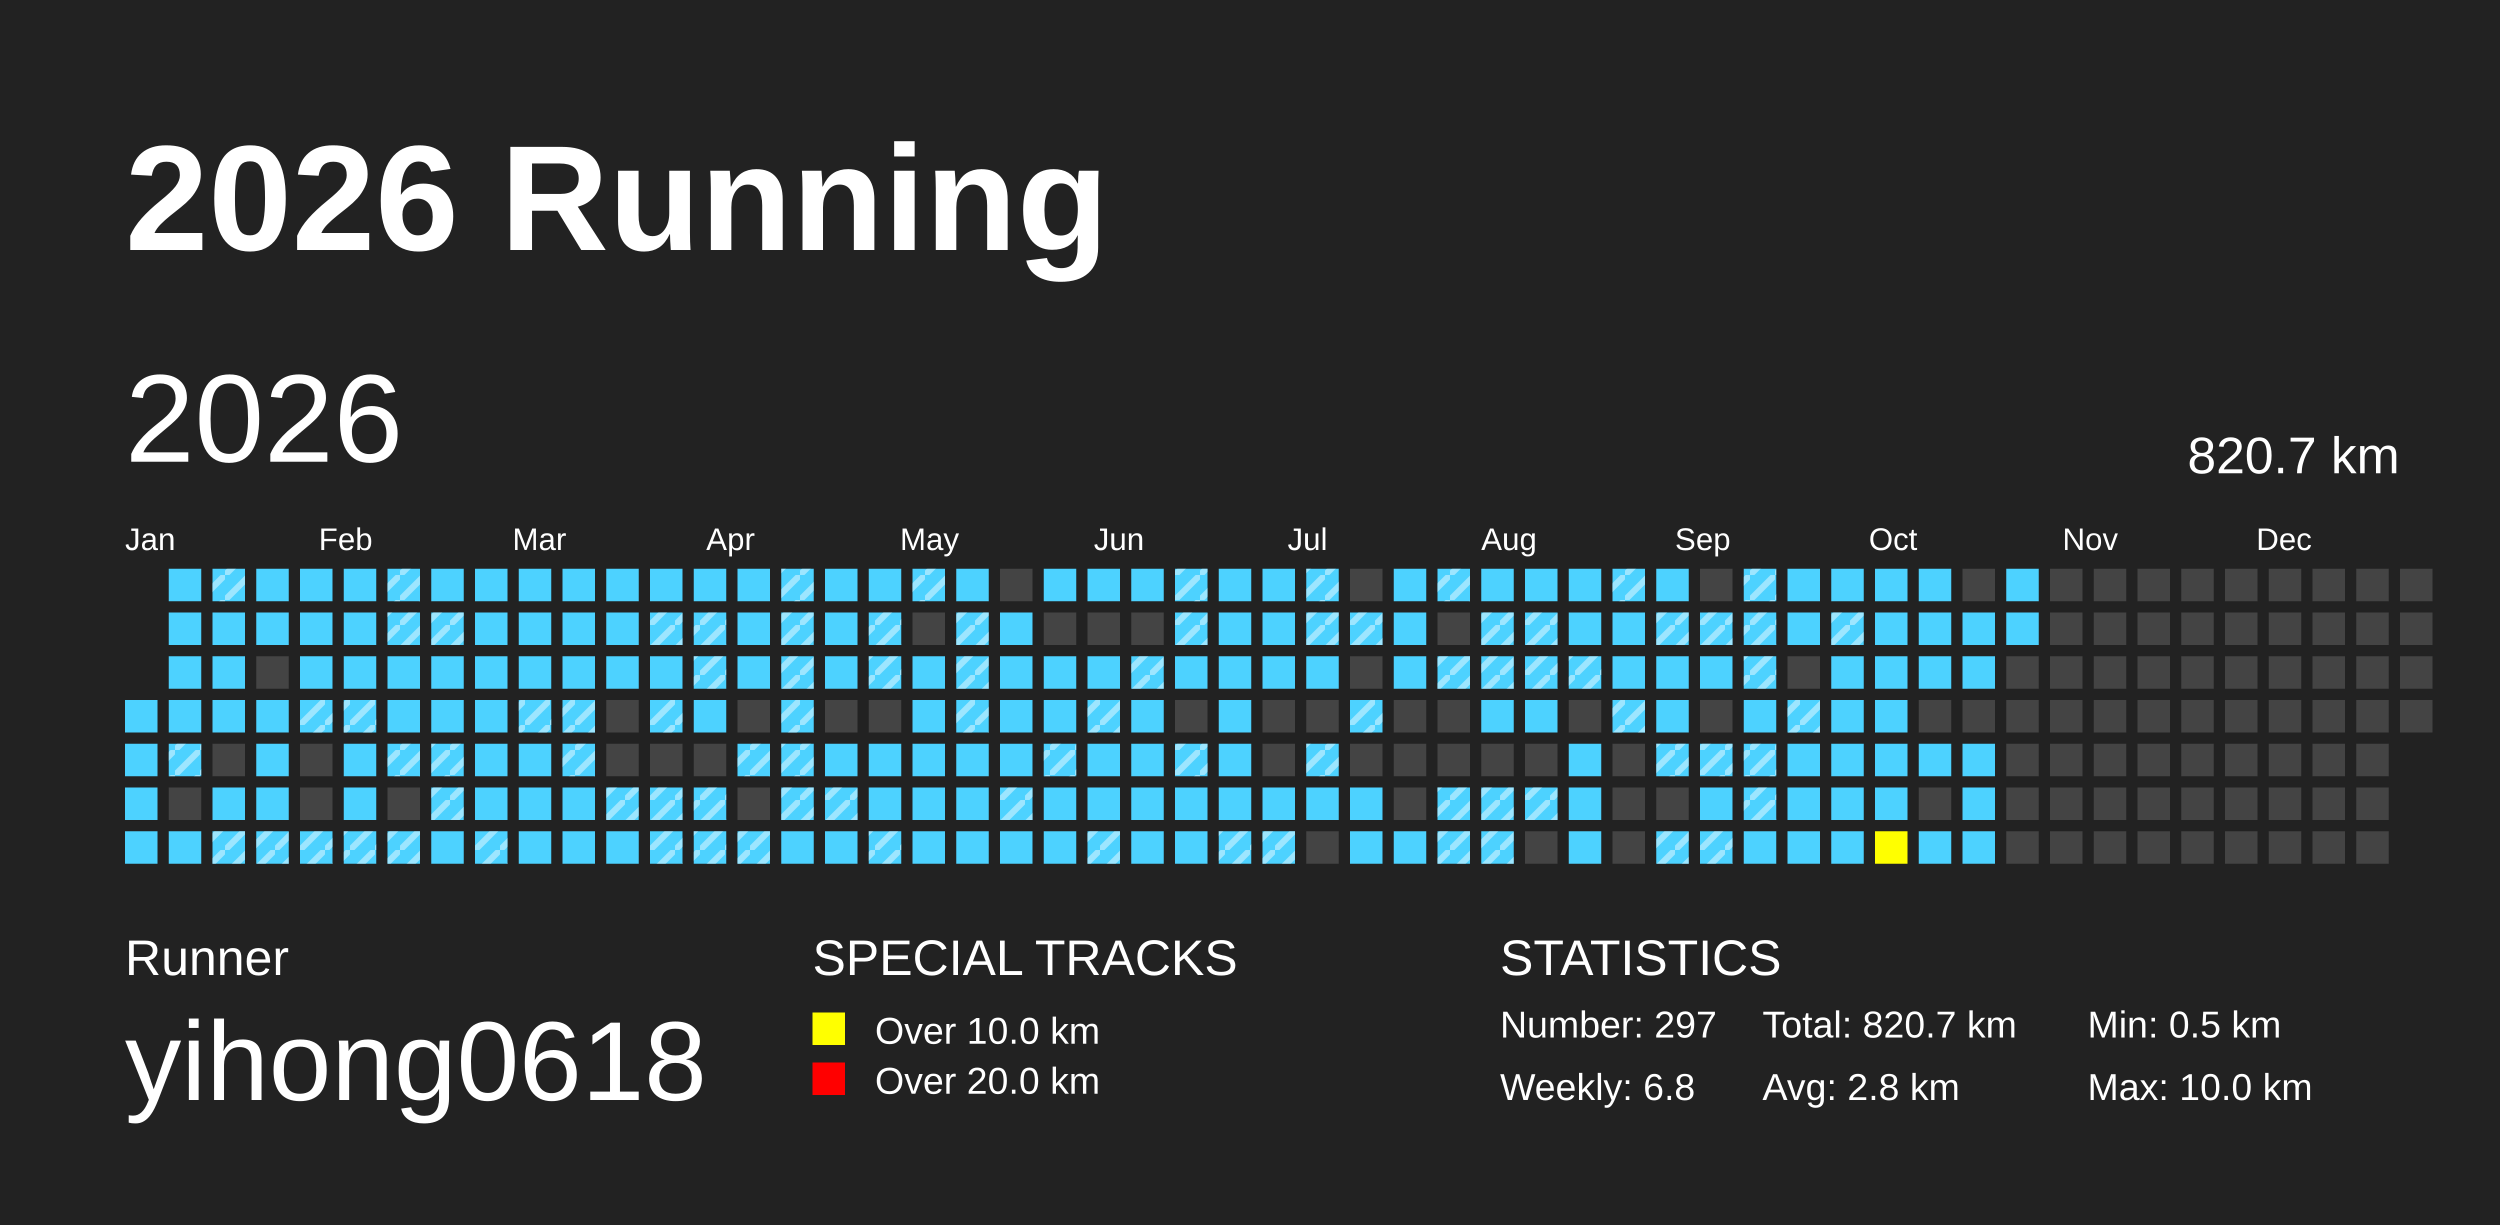
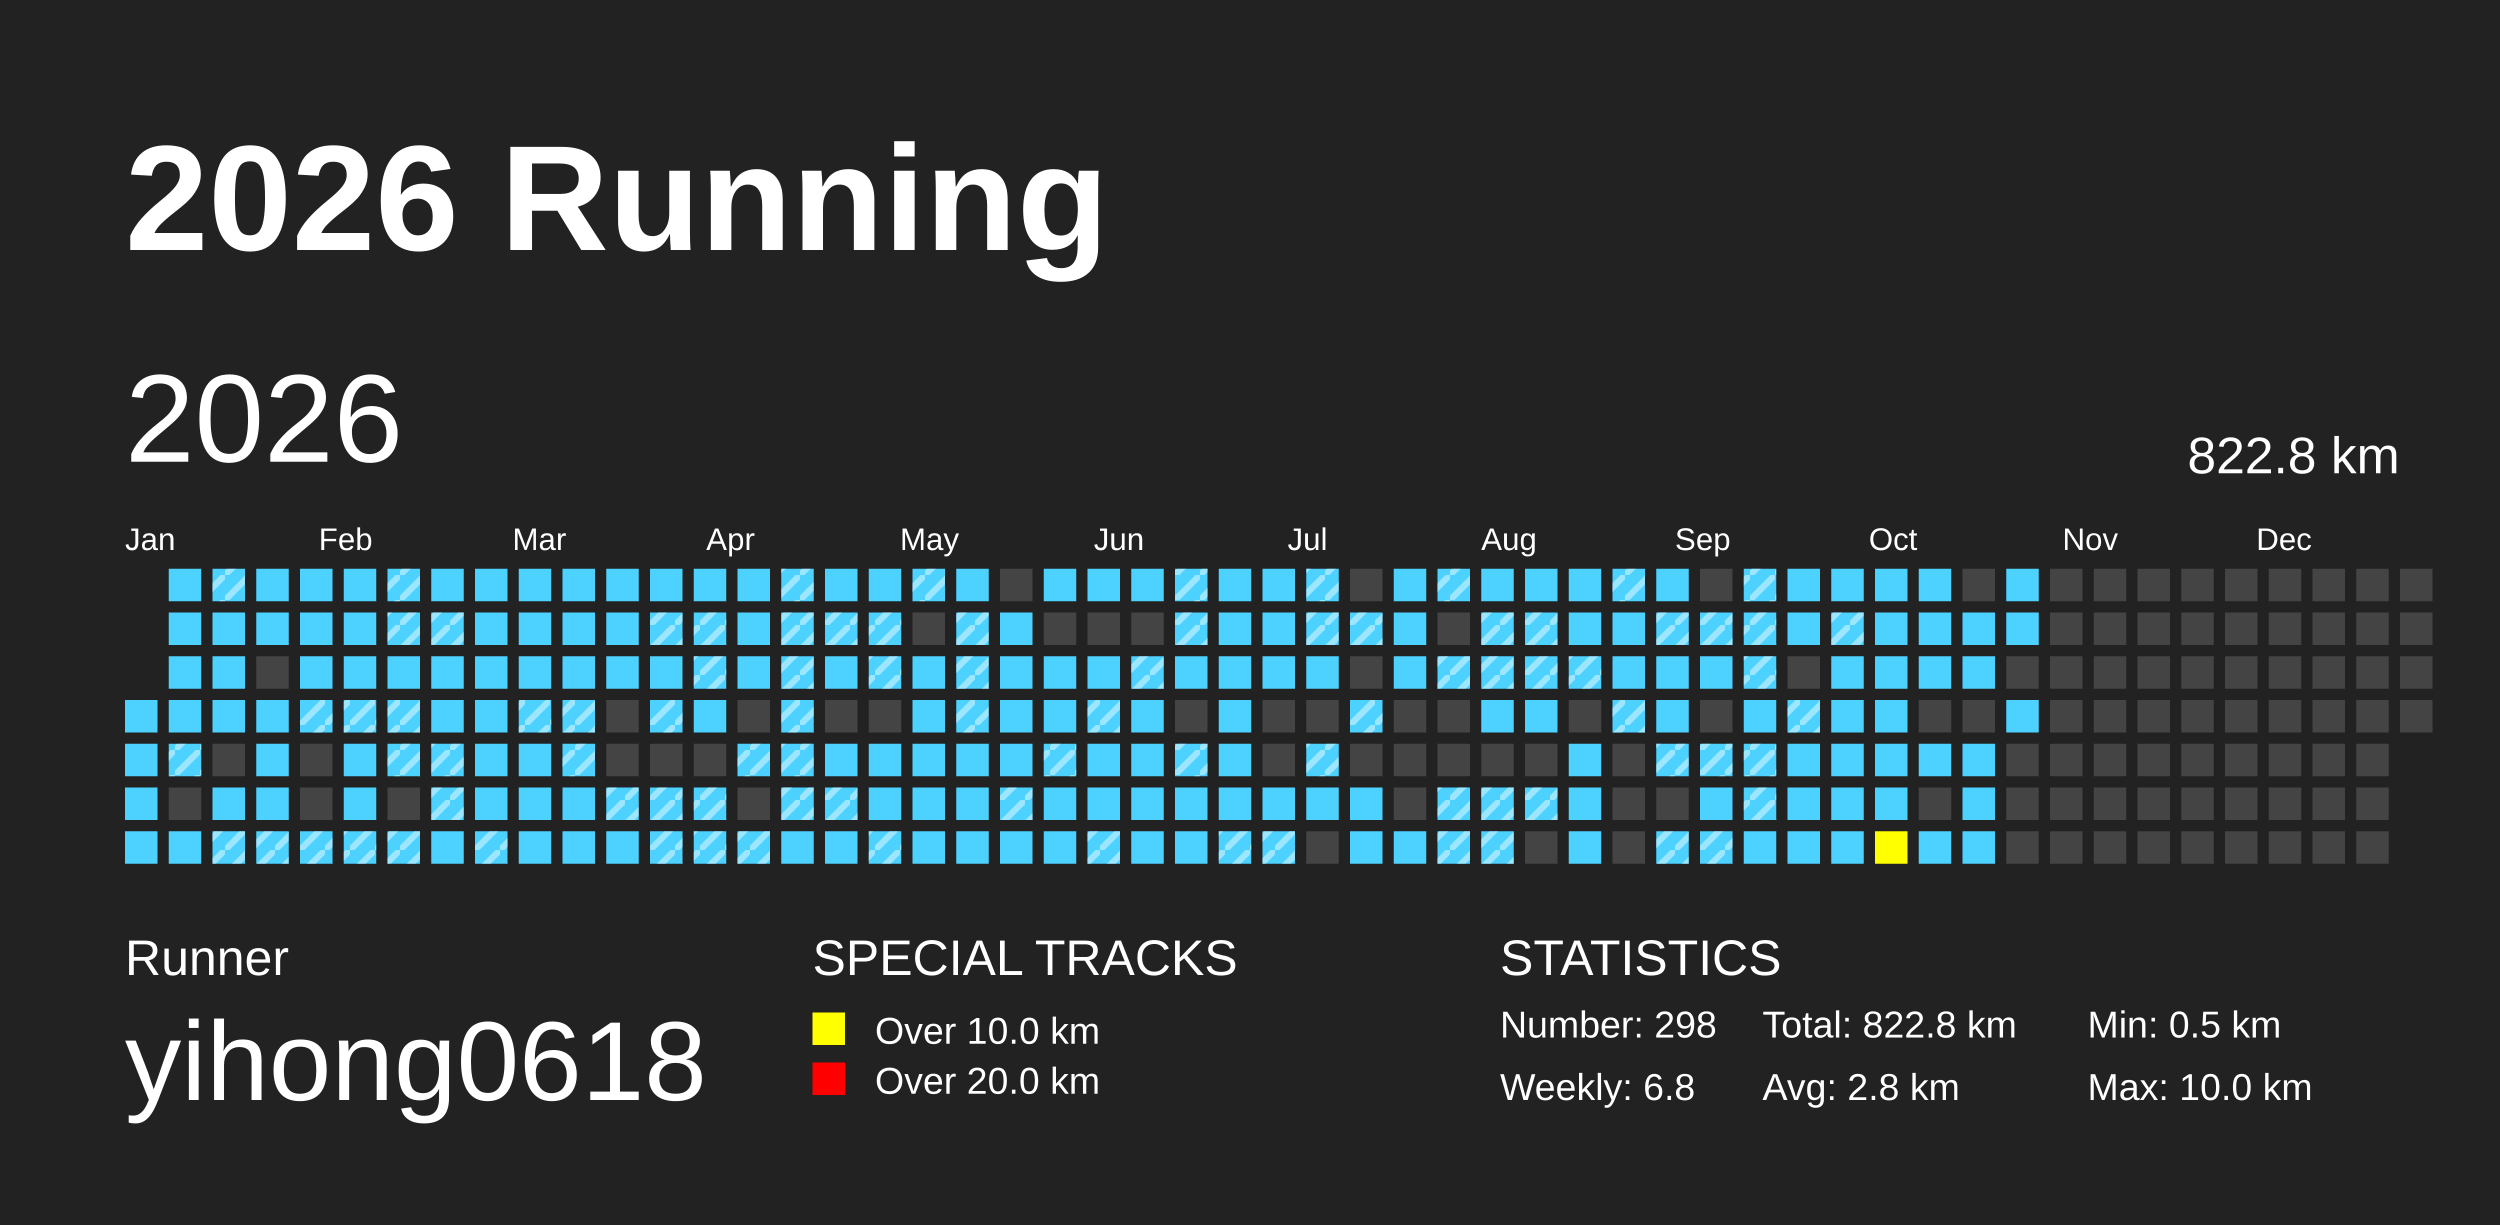
<svg xmlns="http://www.w3.org/2000/svg" baseProfile="full" height="98mm" version="1.1" viewBox="0,0,200,98" width="200mm">
  <defs>
    <pattern height="2" id="indoor-stripe" patternUnits="userSpaceOnUse" width="2">
      <line stroke="white" stroke-opacity="0.45" stroke-width="0.5" x1="0" x2="2" y1="2" y2="0" />
    </pattern>
  </defs>
  <rect fill="#222222" height="98" width="200" x="0" y="0" />
  <text fill="#FFFFFF" style="font-size:12px; font-family:Arial; font-weight:bold;" x="10" y="20">2026 Running</text>
  <text fill="#FFFFFF" style="font-size:4px; font-family:Arial" x="10" y="78">Runner</text>
  <text fill="#FFFFFF" style="font-size:9px; font-family:Arial" x="10" y="88">yihong0618</text>
  <text fill="#FFFFFF" style="font-size:4px; font-family:Arial" x="65" y="78">SPECIAL TRACKS</text>
  <rect fill="yellow" height="2.6" width="2.6" x="65" y="81" />
  <text fill="#FFFFFF" style="font-size:3px; font-family:Arial" x="70" y="83.5">Over 10.0 km</text>
  <rect fill="red" height="2.6" width="2.6" x="65" y="85" />
  <text fill="#FFFFFF" style="font-size:3px; font-family:Arial" x="70" y="87.5">Over 20.0 km</text>
  <text fill="#FFFFFF" style="font-size:4px; font-family:Arial" x="120" y="78">STATISTICS</text>
-   <text fill="#FFFFFF" style="font-size:3px; font-family:Arial" x="120" y="83">Number: 297</text>
+   <text fill="#FFFFFF" style="font-size:3px; font-family:Arial" x="120" y="83">Number: 298</text>
  <text fill="#FFFFFF" style="font-size:3px; font-family:Arial" x="120" y="88">Weekly: 6.8</text>
-   <text fill="#FFFFFF" style="font-size:3px; font-family:Arial" x="141" y="83">Total: 820.7 km</text>
+   <text fill="#FFFFFF" style="font-size:3px; font-family:Arial" x="141" y="83">Total: 822.8 km</text>
  <text fill="#FFFFFF" style="font-size:3px; font-family:Arial" x="141" y="88">Avg: 2.8 km</text>
  <text fill="#FFFFFF" style="font-size:3px; font-family:Arial" x="167" y="83">Min: 0.5 km</text>
  <text fill="#FFFFFF" style="font-size:3px; font-family:Arial" x="167" y="88">Max: 10.0 km</text>
  <text dominant-baseline="hanging" fill="#FFFFFF" style="font-size:10.0px; font-family:Arial;" x="10" y="30">2026</text>
-   <text dominant-baseline="hanging" fill="#FFFFFF" style="font-size:4.125px; font-family:Arial;" x="175" y="35">820.7 km</text>
+   <text dominant-baseline="hanging" fill="#FFFFFF" style="font-size:4.125px; font-family:Arial;" x="175" y="35">822.8 km</text>
  <text fill="#FFFFFF" style="font-size:2.5px; font-family:Arial" x="10.0" y="44">Jan</text>
  <text fill="#FFFFFF" style="font-size:2.5px; font-family:Arial" x="25.5" y="44">Feb</text>
  <text fill="#FFFFFF" style="font-size:2.5px; font-family:Arial" x="41.0" y="44">Mar</text>
  <text fill="#FFFFFF" style="font-size:2.5px; font-family:Arial" x="56.5" y="44">Apr</text>
  <text fill="#FFFFFF" style="font-size:2.5px; font-family:Arial" x="72.0" y="44">May</text>
  <text fill="#FFFFFF" style="font-size:2.5px; font-family:Arial" x="87.5" y="44">Jun</text>
  <text fill="#FFFFFF" style="font-size:2.5px; font-family:Arial" x="103.0" y="44">Jul</text>
  <text fill="#FFFFFF" style="font-size:2.5px; font-family:Arial" x="118.5" y="44">Aug</text>
  <text fill="#FFFFFF" style="font-size:2.5px; font-family:Arial" x="134.0" y="44">Sep</text>
  <text fill="#FFFFFF" style="font-size:2.5px; font-family:Arial" x="149.5" y="44">Oct</text>
  <text fill="#FFFFFF" style="font-size:2.5px; font-family:Arial" x="165.0" y="44">Nov</text>
  <text fill="#FFFFFF" style="font-size:2.5px; font-family:Arial" x="180.5" y="44">Dec</text>
  <rect fill="#4DD2FF" height="2.6" width="2.6" x="10.0" y="56.0" />
  <rect fill="#4DD2FF" height="2.6" width="2.6" x="10.0" y="59.5" />
  <rect fill="#4DD2FF" height="2.6" width="2.6" x="10.0" y="63.0" />
  <rect fill="#4DD2FF" height="2.6" width="2.6" x="10.0" y="66.5" />
  <rect fill="#4DD2FF" height="2.6" width="2.6" x="13.5" y="45.5" />
  <rect fill="#4DD2FF" height="2.6" width="2.6" x="13.5" y="49.0" />
  <rect fill="#4DD2FF" height="2.6" width="2.6" x="13.5" y="52.5" />
  <rect fill="#4DD2FF" height="2.6" width="2.6" x="13.5" y="56.0" />
  <rect fill="#4DD2FF" height="2.6" width="2.6" x="13.5" y="59.5" />
  <rect fill="url(#indoor-stripe)" height="2.6" style="pointer-events: none;" width="2.6" x="13.5" y="59.5" />
  <rect fill="#444444" height="2.6" width="2.6" x="13.5" y="63.0" />
  <rect fill="#4DD2FF" height="2.6" width="2.6" x="13.5" y="66.5" />
  <rect fill="#4DD2FF" height="2.6" width="2.6" x="17.0" y="45.5" />
  <rect fill="url(#indoor-stripe)" height="2.6" style="pointer-events: none;" width="2.6" x="17.0" y="45.5" />
  <rect fill="#4DD2FF" height="2.6" width="2.6" x="17.0" y="49.0" />
  <rect fill="#4DD2FF" height="2.6" width="2.6" x="17.0" y="52.5" />
  <rect fill="#4DD2FF" height="2.6" width="2.6" x="17.0" y="56.0" />
  <rect fill="#444444" height="2.6" width="2.6" x="17.0" y="59.5" />
  <rect fill="#4DD2FF" height="2.6" width="2.6" x="17.0" y="63.0" />
  <rect fill="#4DD2FF" height="2.6" width="2.6" x="17.0" y="66.5" />
  <rect fill="url(#indoor-stripe)" height="2.6" style="pointer-events: none;" width="2.6" x="17.0" y="66.5" />
  <rect fill="#4DD2FF" height="2.6" width="2.6" x="20.5" y="45.5" />
  <rect fill="#4DD2FF" height="2.6" width="2.6" x="20.5" y="49.0" />
  <rect fill="#444444" height="2.6" width="2.6" x="20.5" y="52.5" />
  <rect fill="#4DD2FF" height="2.6" width="2.6" x="20.5" y="56.0" />
  <rect fill="#4DD2FF" height="2.6" width="2.6" x="20.5" y="59.5" />
  <rect fill="#4DD2FF" height="2.6" width="2.6" x="20.5" y="63.0" />
  <rect fill="#4DD2FF" height="2.6" width="2.6" x="20.5" y="66.5" />
  <rect fill="url(#indoor-stripe)" height="2.6" style="pointer-events: none;" width="2.6" x="20.5" y="66.5" />
  <rect fill="#4DD2FF" height="2.6" width="2.6" x="24.0" y="45.5" />
  <rect fill="#4DD2FF" height="2.6" width="2.6" x="24.0" y="49.0" />
  <rect fill="#4DD2FF" height="2.6" width="2.6" x="24.0" y="52.5" />
  <rect fill="#4DD2FF" height="2.6" width="2.6" x="24.0" y="56.0" />
  <rect fill="url(#indoor-stripe)" height="2.6" style="pointer-events: none;" width="2.6" x="24.0" y="56.0" />
  <rect fill="#444444" height="2.6" width="2.6" x="24.0" y="59.5" />
  <rect fill="#444444" height="2.6" width="2.6" x="24.0" y="63.0" />
  <rect fill="#4DD2FF" height="2.6" width="2.6" x="24.0" y="66.5" />
  <rect fill="url(#indoor-stripe)" height="2.6" style="pointer-events: none;" width="2.6" x="24.0" y="66.5" />
  <rect fill="#4DD2FF" height="2.6" width="2.6" x="27.5" y="45.5" />
  <rect fill="#4DD2FF" height="2.6" width="2.6" x="27.5" y="49.0" />
  <rect fill="#4DD2FF" height="2.6" width="2.6" x="27.5" y="52.5" />
  <rect fill="#4DD2FF" height="2.6" width="2.6" x="27.5" y="56.0" />
  <rect fill="url(#indoor-stripe)" height="2.6" style="pointer-events: none;" width="2.6" x="27.5" y="56.0" />
  <rect fill="#4DD2FF" height="2.6" width="2.6" x="27.5" y="59.5" />
  <rect fill="#4DD2FF" height="2.6" width="2.6" x="27.5" y="63.0" />
  <rect fill="#4DD2FF" height="2.6" width="2.6" x="27.5" y="66.5" />
  <rect fill="url(#indoor-stripe)" height="2.6" style="pointer-events: none;" width="2.6" x="27.5" y="66.5" />
  <rect fill="#4DD2FF" height="2.6" width="2.6" x="31.0" y="45.5" />
  <rect fill="url(#indoor-stripe)" height="2.6" style="pointer-events: none;" width="2.6" x="31.0" y="45.5" />
  <rect fill="#4DD2FF" height="2.6" width="2.6" x="31.0" y="49.0" />
  <rect fill="url(#indoor-stripe)" height="2.6" style="pointer-events: none;" width="2.6" x="31.0" y="49.0" />
  <rect fill="#4DD2FF" height="2.6" width="2.6" x="31.0" y="52.5" />
  <rect fill="#4DD2FF" height="2.6" width="2.6" x="31.0" y="56.0" />
+   <rect fill="url(#indoor-stripe)" height="2.6" style="pointer-events: none;" width="2.6" x="31.0" y="56.0" />
  <rect fill="#4DD2FF" height="2.6" width="2.6" x="31.0" y="59.5" />
  <rect fill="url(#indoor-stripe)" height="2.6" style="pointer-events: none;" width="2.6" x="31.0" y="59.5" />
  <rect fill="#444444" height="2.6" width="2.6" x="31.0" y="63.0" />
  <rect fill="#4DD2FF" height="2.6" width="2.6" x="31.0" y="66.5" />
  <rect fill="url(#indoor-stripe)" height="2.6" style="pointer-events: none;" width="2.6" x="31.0" y="66.5" />
  <rect fill="#4DD2FF" height="2.6" width="2.6" x="34.5" y="45.5" />
  <rect fill="#4DD2FF" height="2.6" width="2.6" x="34.5" y="49.0" />
  <rect fill="url(#indoor-stripe)" height="2.6" style="pointer-events: none;" width="2.6" x="34.5" y="49.0" />
  <rect fill="#4DD2FF" height="2.6" width="2.6" x="34.5" y="52.5" />
  <rect fill="#4DD2FF" height="2.6" width="2.6" x="34.5" y="56.0" />
  <rect fill="#4DD2FF" height="2.6" width="2.6" x="34.5" y="59.5" />
  <rect fill="url(#indoor-stripe)" height="2.6" style="pointer-events: none;" width="2.6" x="34.5" y="59.5" />
  <rect fill="#4DD2FF" height="2.6" width="2.6" x="34.5" y="63.0" />
  <rect fill="url(#indoor-stripe)" height="2.6" style="pointer-events: none;" width="2.6" x="34.5" y="63.0" />
  <rect fill="#4DD2FF" height="2.6" width="2.6" x="34.5" y="66.5" />
  <rect fill="#4DD2FF" height="2.6" width="2.6" x="38.0" y="45.5" />
  <rect fill="#4DD2FF" height="2.6" width="2.6" x="38.0" y="49.0" />
  <rect fill="#4DD2FF" height="2.6" width="2.6" x="38.0" y="52.5" />
  <rect fill="#4DD2FF" height="2.6" width="2.6" x="38.0" y="56.0" />
  <rect fill="#4DD2FF" height="2.6" width="2.6" x="38.0" y="59.5" />
  <rect fill="#4DD2FF" height="2.6" width="2.6" x="38.0" y="63.0" />
  <rect fill="#4DD2FF" height="2.6" width="2.6" x="38.0" y="66.5" />
  <rect fill="url(#indoor-stripe)" height="2.6" style="pointer-events: none;" width="2.6" x="38.0" y="66.5" />
  <rect fill="#4DD2FF" height="2.6" width="2.6" x="41.5" y="45.5" />
  <rect fill="#4DD2FF" height="2.6" width="2.6" x="41.5" y="49.0" />
  <rect fill="#4DD2FF" height="2.6" width="2.6" x="41.5" y="52.5" />
  <rect fill="#4DD2FF" height="2.6" width="2.6" x="41.5" y="56.0" />
  <rect fill="url(#indoor-stripe)" height="2.6" style="pointer-events: none;" width="2.6" x="41.5" y="56.0" />
  <rect fill="#4DD2FF" height="2.6" width="2.6" x="41.5" y="59.5" />
  <rect fill="#4DD2FF" height="2.6" width="2.6" x="41.5" y="63.0" />
  <rect fill="#4DD2FF" height="2.6" width="2.6" x="41.5" y="66.5" />
  <rect fill="#4DD2FF" height="2.6" width="2.6" x="45.0" y="45.5" />
  <rect fill="#4DD2FF" height="2.6" width="2.6" x="45.0" y="49.0" />
  <rect fill="#4DD2FF" height="2.6" width="2.6" x="45.0" y="52.5" />
  <rect fill="#4DD2FF" height="2.6" width="2.6" x="45.0" y="56.0" />
  <rect fill="url(#indoor-stripe)" height="2.6" style="pointer-events: none;" width="2.6" x="45.0" y="56.0" />
  <rect fill="#4DD2FF" height="2.6" width="2.6" x="45.0" y="59.5" />
  <rect fill="url(#indoor-stripe)" height="2.6" style="pointer-events: none;" width="2.6" x="45.0" y="59.5" />
  <rect fill="#4DD2FF" height="2.6" width="2.6" x="45.0" y="63.0" />
  <rect fill="#4DD2FF" height="2.6" width="2.6" x="45.0" y="66.5" />
  <rect fill="#4DD2FF" height="2.6" width="2.6" x="48.5" y="45.5" />
  <rect fill="#4DD2FF" height="2.6" width="2.6" x="48.5" y="49.0" />
  <rect fill="#4DD2FF" height="2.6" width="2.6" x="48.5" y="52.5" />
  <rect fill="#444444" height="2.6" width="2.6" x="48.5" y="56.0" />
  <rect fill="#444444" height="2.6" width="2.6" x="48.5" y="59.5" />
  <rect fill="#4DD2FF" height="2.6" width="2.6" x="48.5" y="63.0" />
  <rect fill="url(#indoor-stripe)" height="2.6" style="pointer-events: none;" width="2.6" x="48.5" y="63.0" />
  <rect fill="#4DD2FF" height="2.6" width="2.6" x="48.5" y="66.5" />
  <rect fill="#4DD2FF" height="2.6" width="2.6" x="52.0" y="45.5" />
  <rect fill="#4DD2FF" height="2.6" width="2.6" x="52.0" y="49.0" />
  <rect fill="url(#indoor-stripe)" height="2.6" style="pointer-events: none;" width="2.6" x="52.0" y="49.0" />
  <rect fill="#4DD2FF" height="2.6" width="2.6" x="52.0" y="52.5" />
  <rect fill="#4DD2FF" height="2.6" width="2.6" x="52.0" y="56.0" />
  <rect fill="url(#indoor-stripe)" height="2.6" style="pointer-events: none;" width="2.6" x="52.0" y="56.0" />
  <rect fill="#444444" height="2.6" width="2.6" x="52.0" y="59.5" />
  <rect fill="#4DD2FF" height="2.6" width="2.6" x="52.0" y="63.0" />
  <rect fill="url(#indoor-stripe)" height="2.6" style="pointer-events: none;" width="2.6" x="52.0" y="63.0" />
  <rect fill="#4DD2FF" height="2.6" width="2.6" x="52.0" y="66.5" />
  <rect fill="url(#indoor-stripe)" height="2.6" style="pointer-events: none;" width="2.6" x="52.0" y="66.5" />
  <rect fill="#4DD2FF" height="2.6" width="2.6" x="55.5" y="45.5" />
  <rect fill="#4DD2FF" height="2.6" width="2.6" x="55.5" y="49.0" />
  <rect fill="url(#indoor-stripe)" height="2.6" style="pointer-events: none;" width="2.6" x="55.5" y="49.0" />
  <rect fill="#4DD2FF" height="2.6" width="2.6" x="55.5" y="52.5" />
  <rect fill="url(#indoor-stripe)" height="2.6" style="pointer-events: none;" width="2.6" x="55.5" y="52.5" />
  <rect fill="#4DD2FF" height="2.6" width="2.6" x="55.5" y="56.0" />
  <rect fill="#444444" height="2.6" width="2.6" x="55.5" y="59.5" />
  <rect fill="#4DD2FF" height="2.6" width="2.6" x="55.5" y="63.0" />
  <rect fill="url(#indoor-stripe)" height="2.6" style="pointer-events: none;" width="2.6" x="55.5" y="63.0" />
  <rect fill="#4DD2FF" height="2.6" width="2.6" x="55.5" y="66.5" />
  <rect fill="url(#indoor-stripe)" height="2.6" style="pointer-events: none;" width="2.6" x="55.5" y="66.5" />
  <rect fill="#4DD2FF" height="2.6" width="2.6" x="59.0" y="45.5" />
  <rect fill="#4DD2FF" height="2.6" width="2.6" x="59.0" y="49.0" />
  <rect fill="#4DD2FF" height="2.6" width="2.6" x="59.0" y="52.5" />
  <rect fill="#444444" height="2.6" width="2.6" x="59.0" y="56.0" />
  <rect fill="#4DD2FF" height="2.6" width="2.6" x="59.0" y="59.5" />
  <rect fill="url(#indoor-stripe)" height="2.6" style="pointer-events: none;" width="2.6" x="59.0" y="59.5" />
  <rect fill="#444444" height="2.6" width="2.6" x="59.0" y="63.0" />
  <rect fill="#4DD2FF" height="2.6" width="2.6" x="59.0" y="66.5" />
  <rect fill="url(#indoor-stripe)" height="2.6" style="pointer-events: none;" width="2.6" x="59.0" y="66.5" />
  <rect fill="#4DD2FF" height="2.6" width="2.6" x="62.5" y="45.5" />
  <rect fill="url(#indoor-stripe)" height="2.6" style="pointer-events: none;" width="2.6" x="62.5" y="45.5" />
  <rect fill="#4DD2FF" height="2.6" width="2.6" x="62.5" y="49.0" />
  <rect fill="url(#indoor-stripe)" height="2.6" style="pointer-events: none;" width="2.6" x="62.5" y="49.0" />
  <rect fill="#4DD2FF" height="2.6" width="2.6" x="62.5" y="52.5" />
  <rect fill="url(#indoor-stripe)" height="2.6" style="pointer-events: none;" width="2.6" x="62.5" y="52.5" />
  <rect fill="#4DD2FF" height="2.6" width="2.6" x="62.5" y="56.0" />
  <rect fill="url(#indoor-stripe)" height="2.6" style="pointer-events: none;" width="2.6" x="62.5" y="56.0" />
  <rect fill="#4DD2FF" height="2.6" width="2.6" x="62.5" y="59.5" />
  <rect fill="url(#indoor-stripe)" height="2.6" style="pointer-events: none;" width="2.6" x="62.5" y="59.5" />
  <rect fill="#4DD2FF" height="2.6" width="2.6" x="62.5" y="63.0" />
  <rect fill="url(#indoor-stripe)" height="2.6" style="pointer-events: none;" width="2.6" x="62.5" y="63.0" />
  <rect fill="#4DD2FF" height="2.6" width="2.6" x="62.5" y="66.5" />
  <rect fill="#4DD2FF" height="2.6" width="2.6" x="66.0" y="45.5" />
  <rect fill="#4DD2FF" height="2.6" width="2.6" x="66.0" y="49.0" />
+   <rect fill="url(#indoor-stripe)" height="2.6" style="pointer-events: none;" width="2.6" x="66.0" y="49.0" />
  <rect fill="#4DD2FF" height="2.6" width="2.6" x="66.0" y="52.5" />
  <rect fill="#444444" height="2.6" width="2.6" x="66.0" y="56.0" />
  <rect fill="#4DD2FF" height="2.6" width="2.6" x="66.0" y="59.5" />
  <rect fill="#4DD2FF" height="2.6" width="2.6" x="66.0" y="63.0" />
  <rect fill="url(#indoor-stripe)" height="2.6" style="pointer-events: none;" width="2.6" x="66.0" y="63.0" />
  <rect fill="#4DD2FF" height="2.6" width="2.6" x="66.0" y="66.5" />
  <rect fill="#4DD2FF" height="2.6" width="2.6" x="69.5" y="45.5" />
  <rect fill="#4DD2FF" height="2.6" width="2.6" x="69.5" y="49.0" />
  <rect fill="url(#indoor-stripe)" height="2.6" style="pointer-events: none;" width="2.6" x="69.5" y="49.0" />
  <rect fill="#4DD2FF" height="2.6" width="2.6" x="69.5" y="52.5" />
  <rect fill="url(#indoor-stripe)" height="2.6" style="pointer-events: none;" width="2.6" x="69.5" y="52.5" />
  <rect fill="#444444" height="2.6" width="2.6" x="69.5" y="56.0" />
  <rect fill="#4DD2FF" height="2.6" width="2.6" x="69.5" y="59.5" />
  <rect fill="#4DD2FF" height="2.6" width="2.6" x="69.5" y="63.0" />
  <rect fill="#4DD2FF" height="2.6" width="2.6" x="69.5" y="66.5" />
  <rect fill="url(#indoor-stripe)" height="2.6" style="pointer-events: none;" width="2.6" x="69.5" y="66.5" />
  <rect fill="#4DD2FF" height="2.6" width="2.6" x="73.0" y="45.5" />
  <rect fill="url(#indoor-stripe)" height="2.6" style="pointer-events: none;" width="2.6" x="73.0" y="45.5" />
  <rect fill="#444444" height="2.6" width="2.6" x="73.0" y="49.0" />
  <rect fill="#4DD2FF" height="2.6" width="2.6" x="73.0" y="52.5" />
  <rect fill="#4DD2FF" height="2.6" width="2.6" x="73.0" y="56.0" />
  <rect fill="#4DD2FF" height="2.6" width="2.6" x="73.0" y="59.5" />
  <rect fill="#4DD2FF" height="2.6" width="2.6" x="73.0" y="63.0" />
  <rect fill="#4DD2FF" height="2.6" width="2.6" x="73.0" y="66.5" />
  <rect fill="#4DD2FF" height="2.6" width="2.6" x="76.5" y="45.5" />
  <rect fill="#4DD2FF" height="2.6" width="2.6" x="76.5" y="49.0" />
  <rect fill="url(#indoor-stripe)" height="2.6" style="pointer-events: none;" width="2.6" x="76.5" y="49.0" />
  <rect fill="#4DD2FF" height="2.6" width="2.6" x="76.5" y="52.5" />
  <rect fill="url(#indoor-stripe)" height="2.6" style="pointer-events: none;" width="2.6" x="76.5" y="52.5" />
  <rect fill="#4DD2FF" height="2.6" width="2.6" x="76.5" y="56.0" />
  <rect fill="url(#indoor-stripe)" height="2.6" style="pointer-events: none;" width="2.6" x="76.5" y="56.0" />
  <rect fill="#4DD2FF" height="2.6" width="2.6" x="76.5" y="59.5" />
  <rect fill="#4DD2FF" height="2.6" width="2.6" x="76.5" y="63.0" />
  <rect fill="#4DD2FF" height="2.6" width="2.6" x="76.5" y="66.5" />
  <rect fill="#444444" height="2.6" width="2.6" x="80.0" y="45.5" />
  <rect fill="#4DD2FF" height="2.6" width="2.6" x="80.0" y="49.0" />
  <rect fill="#4DD2FF" height="2.6" width="2.6" x="80.0" y="52.5" />
  <rect fill="#4DD2FF" height="2.6" width="2.6" x="80.0" y="56.0" />
  <rect fill="#4DD2FF" height="2.6" width="2.6" x="80.0" y="59.5" />
  <rect fill="#4DD2FF" height="2.6" width="2.6" x="80.0" y="63.0" />
  <rect fill="url(#indoor-stripe)" height="2.6" style="pointer-events: none;" width="2.6" x="80.0" y="63.0" />
  <rect fill="#4DD2FF" height="2.6" width="2.6" x="80.0" y="66.5" />
  <rect fill="#4DD2FF" height="2.6" width="2.6" x="83.5" y="45.5" />
  <rect fill="#444444" height="2.6" width="2.6" x="83.5" y="49.0" />
  <rect fill="#4DD2FF" height="2.6" width="2.6" x="83.5" y="52.5" />
  <rect fill="#4DD2FF" height="2.6" width="2.6" x="83.5" y="56.0" />
  <rect fill="#4DD2FF" height="2.6" width="2.6" x="83.5" y="59.5" />
  <rect fill="url(#indoor-stripe)" height="2.6" style="pointer-events: none;" width="2.6" x="83.5" y="59.5" />
  <rect fill="#4DD2FF" height="2.6" width="2.6" x="83.5" y="63.0" />
  <rect fill="#4DD2FF" height="2.6" width="2.6" x="83.5" y="66.5" />
  <rect fill="#4DD2FF" height="2.6" width="2.6" x="87.0" y="45.5" />
  <rect fill="#444444" height="2.6" width="2.6" x="87.0" y="49.0" />
  <rect fill="#4DD2FF" height="2.6" width="2.6" x="87.0" y="52.5" />
  <rect fill="#4DD2FF" height="2.6" width="2.6" x="87.0" y="56.0" />
  <rect fill="url(#indoor-stripe)" height="2.6" style="pointer-events: none;" width="2.6" x="87.0" y="56.0" />
  <rect fill="#4DD2FF" height="2.6" width="2.6" x="87.0" y="59.5" />
  <rect fill="#4DD2FF" height="2.6" width="2.6" x="87.0" y="63.0" />
  <rect fill="#4DD2FF" height="2.6" width="2.6" x="87.0" y="66.5" />
  <rect fill="url(#indoor-stripe)" height="2.6" style="pointer-events: none;" width="2.6" x="87.0" y="66.5" />
  <rect fill="#4DD2FF" height="2.6" width="2.6" x="90.5" y="45.5" />
  <rect fill="#444444" height="2.6" width="2.6" x="90.5" y="49.0" />
  <rect fill="#4DD2FF" height="2.6" width="2.6" x="90.5" y="52.5" />
  <rect fill="url(#indoor-stripe)" height="2.6" style="pointer-events: none;" width="2.6" x="90.5" y="52.5" />
  <rect fill="#4DD2FF" height="2.6" width="2.6" x="90.5" y="56.0" />
  <rect fill="#4DD2FF" height="2.6" width="2.6" x="90.5" y="59.5" />
  <rect fill="#4DD2FF" height="2.6" width="2.6" x="90.5" y="63.0" />
  <rect fill="#4DD2FF" height="2.6" width="2.6" x="90.5" y="66.5" />
  <rect fill="#4DD2FF" height="2.6" width="2.6" x="94.0" y="45.5" />
  <rect fill="url(#indoor-stripe)" height="2.6" style="pointer-events: none;" width="2.6" x="94.0" y="45.5" />
  <rect fill="#4DD2FF" height="2.6" width="2.6" x="94.0" y="49.0" />
  <rect fill="url(#indoor-stripe)" height="2.6" style="pointer-events: none;" width="2.6" x="94.0" y="49.0" />
  <rect fill="#4DD2FF" height="2.6" width="2.6" x="94.0" y="52.5" />
  <rect fill="#444444" height="2.6" width="2.6" x="94.0" y="56.0" />
  <rect fill="#4DD2FF" height="2.6" width="2.6" x="94.0" y="59.5" />
  <rect fill="url(#indoor-stripe)" height="2.6" style="pointer-events: none;" width="2.6" x="94.0" y="59.5" />
  <rect fill="#4DD2FF" height="2.6" width="2.6" x="94.0" y="63.0" />
  <rect fill="#4DD2FF" height="2.6" width="2.6" x="94.0" y="66.5" />
  <rect fill="#4DD2FF" height="2.6" width="2.6" x="97.5" y="45.5" />
  <rect fill="#4DD2FF" height="2.6" width="2.6" x="97.5" y="49.0" />
  <rect fill="#4DD2FF" height="2.6" width="2.6" x="97.5" y="52.5" />
  <rect fill="#4DD2FF" height="2.6" width="2.6" x="97.5" y="56.0" />
  <rect fill="#4DD2FF" height="2.6" width="2.6" x="97.5" y="59.5" />
  <rect fill="#4DD2FF" height="2.6" width="2.6" x="97.5" y="63.0" />
  <rect fill="#4DD2FF" height="2.6" width="2.6" x="97.5" y="66.5" />
  <rect fill="url(#indoor-stripe)" height="2.6" style="pointer-events: none;" width="2.6" x="97.5" y="66.5" />
  <rect fill="#4DD2FF" height="2.6" width="2.6" x="101.0" y="45.5" />
  <rect fill="#4DD2FF" height="2.6" width="2.6" x="101.0" y="49.0" />
  <rect fill="#4DD2FF" height="2.6" width="2.6" x="101.0" y="52.5" />
  <rect fill="#444444" height="2.6" width="2.6" x="101.0" y="56.0" />
  <rect fill="#444444" height="2.6" width="2.6" x="101.0" y="59.5" />
  <rect fill="#4DD2FF" height="2.6" width="2.6" x="101.0" y="63.0" />
  <rect fill="#4DD2FF" height="2.6" width="2.6" x="101.0" y="66.5" />
  <rect fill="url(#indoor-stripe)" height="2.6" style="pointer-events: none;" width="2.6" x="101.0" y="66.5" />
  <rect fill="#4DD2FF" height="2.6" width="2.6" x="104.5" y="45.5" />
  <rect fill="url(#indoor-stripe)" height="2.6" style="pointer-events: none;" width="2.6" x="104.5" y="45.5" />
  <rect fill="#4DD2FF" height="2.6" width="2.6" x="104.5" y="49.0" />
  <rect fill="url(#indoor-stripe)" height="2.6" style="pointer-events: none;" width="2.6" x="104.5" y="49.0" />
  <rect fill="#4DD2FF" height="2.6" width="2.6" x="104.5" y="52.5" />
  <rect fill="#444444" height="2.6" width="2.6" x="104.5" y="56.0" />
  <rect fill="#4DD2FF" height="2.6" width="2.6" x="104.5" y="59.5" />
  <rect fill="url(#indoor-stripe)" height="2.6" style="pointer-events: none;" width="2.6" x="104.5" y="59.5" />
  <rect fill="#4DD2FF" height="2.6" width="2.6" x="104.5" y="63.0" />
  <rect fill="#444444" height="2.6" width="2.6" x="104.5" y="66.5" />
  <rect fill="#444444" height="2.6" width="2.6" x="108.0" y="45.5" />
  <rect fill="#4DD2FF" height="2.6" width="2.6" x="108.0" y="49.0" />
  <rect fill="url(#indoor-stripe)" height="2.6" style="pointer-events: none;" width="2.6" x="108.0" y="49.0" />
  <rect fill="#444444" height="2.6" width="2.6" x="108.0" y="52.5" />
  <rect fill="#4DD2FF" height="2.6" width="2.6" x="108.0" y="56.0" />
  <rect fill="url(#indoor-stripe)" height="2.6" style="pointer-events: none;" width="2.6" x="108.0" y="56.0" />
  <rect fill="#444444" height="2.6" width="2.6" x="108.0" y="59.5" />
  <rect fill="#4DD2FF" height="2.6" width="2.6" x="108.0" y="63.0" />
  <rect fill="#4DD2FF" height="2.6" width="2.6" x="108.0" y="66.5" />
  <rect fill="#4DD2FF" height="2.6" width="2.6" x="111.5" y="45.5" />
  <rect fill="#4DD2FF" height="2.6" width="2.6" x="111.5" y="49.0" />
  <rect fill="#4DD2FF" height="2.6" width="2.6" x="111.5" y="52.5" />
  <rect fill="#444444" height="2.6" width="2.6" x="111.5" y="56.0" />
  <rect fill="#444444" height="2.6" width="2.6" x="111.5" y="59.5" />
  <rect fill="#444444" height="2.6" width="2.6" x="111.5" y="63.0" />
  <rect fill="#4DD2FF" height="2.6" width="2.6" x="111.5" y="66.5" />
  <rect fill="#4DD2FF" height="2.6" width="2.6" x="115.0" y="45.5" />
  <rect fill="url(#indoor-stripe)" height="2.6" style="pointer-events: none;" width="2.6" x="115.0" y="45.5" />
  <rect fill="#444444" height="2.6" width="2.6" x="115.0" y="49.0" />
  <rect fill="#4DD2FF" height="2.6" width="2.6" x="115.0" y="52.5" />
  <rect fill="url(#indoor-stripe)" height="2.6" style="pointer-events: none;" width="2.6" x="115.0" y="52.5" />
  <rect fill="#444444" height="2.6" width="2.6" x="115.0" y="56.0" />
  <rect fill="#444444" height="2.6" width="2.6" x="115.0" y="59.5" />
  <rect fill="#4DD2FF" height="2.6" width="2.6" x="115.0" y="63.0" />
  <rect fill="url(#indoor-stripe)" height="2.6" style="pointer-events: none;" width="2.6" x="115.0" y="63.0" />
  <rect fill="#4DD2FF" height="2.6" width="2.6" x="115.0" y="66.5" />
  <rect fill="url(#indoor-stripe)" height="2.6" style="pointer-events: none;" width="2.6" x="115.0" y="66.5" />
  <rect fill="#4DD2FF" height="2.6" width="2.6" x="118.5" y="45.5" />
  <rect fill="#4DD2FF" height="2.6" width="2.6" x="118.5" y="49.0" />
  <rect fill="url(#indoor-stripe)" height="2.6" style="pointer-events: none;" width="2.6" x="118.5" y="49.0" />
  <rect fill="#4DD2FF" height="2.6" width="2.6" x="118.5" y="52.5" />
  <rect fill="url(#indoor-stripe)" height="2.6" style="pointer-events: none;" width="2.6" x="118.5" y="52.5" />
  <rect fill="#4DD2FF" height="2.6" width="2.6" x="118.5" y="56.0" />
  <rect fill="#444444" height="2.6" width="2.6" x="118.5" y="59.5" />
  <rect fill="#4DD2FF" height="2.6" width="2.6" x="118.5" y="63.0" />
  <rect fill="url(#indoor-stripe)" height="2.6" style="pointer-events: none;" width="2.6" x="118.5" y="63.0" />
  <rect fill="#4DD2FF" height="2.6" width="2.6" x="118.5" y="66.5" />
  <rect fill="url(#indoor-stripe)" height="2.6" style="pointer-events: none;" width="2.6" x="118.5" y="66.5" />
  <rect fill="#4DD2FF" height="2.6" width="2.6" x="122.0" y="45.5" />
  <rect fill="#4DD2FF" height="2.6" width="2.6" x="122.0" y="49.0" />
  <rect fill="url(#indoor-stripe)" height="2.6" style="pointer-events: none;" width="2.6" x="122.0" y="49.0" />
  <rect fill="#4DD2FF" height="2.6" width="2.6" x="122.0" y="52.5" />
  <rect fill="url(#indoor-stripe)" height="2.6" style="pointer-events: none;" width="2.6" x="122.0" y="52.5" />
  <rect fill="#4DD2FF" height="2.6" width="2.6" x="122.0" y="56.0" />
  <rect fill="#444444" height="2.6" width="2.6" x="122.0" y="59.5" />
  <rect fill="#4DD2FF" height="2.6" width="2.6" x="122.0" y="63.0" />
  <rect fill="url(#indoor-stripe)" height="2.6" style="pointer-events: none;" width="2.6" x="122.0" y="63.0" />
  <rect fill="#444444" height="2.6" width="2.6" x="122.0" y="66.5" />
  <rect fill="#4DD2FF" height="2.6" width="2.6" x="125.5" y="45.5" />
  <rect fill="#4DD2FF" height="2.6" width="2.6" x="125.5" y="49.0" />
  <rect fill="#4DD2FF" height="2.6" width="2.6" x="125.5" y="52.5" />
  <rect fill="url(#indoor-stripe)" height="2.6" style="pointer-events: none;" width="2.6" x="125.5" y="52.5" />
  <rect fill="#444444" height="2.6" width="2.6" x="125.5" y="56.0" />
  <rect fill="#4DD2FF" height="2.6" width="2.6" x="125.5" y="59.5" />
  <rect fill="#4DD2FF" height="2.6" width="2.6" x="125.5" y="63.0" />
  <rect fill="#4DD2FF" height="2.6" width="2.6" x="125.5" y="66.5" />
  <rect fill="#4DD2FF" height="2.6" width="2.6" x="129.0" y="45.5" />
  <rect fill="url(#indoor-stripe)" height="2.6" style="pointer-events: none;" width="2.6" x="129.0" y="45.5" />
  <rect fill="#4DD2FF" height="2.6" width="2.6" x="129.0" y="49.0" />
  <rect fill="#4DD2FF" height="2.6" width="2.6" x="129.0" y="52.5" />
  <rect fill="#4DD2FF" height="2.6" width="2.6" x="129.0" y="56.0" />
  <rect fill="url(#indoor-stripe)" height="2.6" style="pointer-events: none;" width="2.6" x="129.0" y="56.0" />
  <rect fill="#444444" height="2.6" width="2.6" x="129.0" y="59.5" />
  <rect fill="#444444" height="2.6" width="2.6" x="129.0" y="63.0" />
  <rect fill="#444444" height="2.6" width="2.6" x="129.0" y="66.5" />
  <rect fill="#4DD2FF" height="2.6" width="2.6" x="132.5" y="45.5" />
  <rect fill="#4DD2FF" height="2.6" width="2.6" x="132.5" y="49.0" />
  <rect fill="url(#indoor-stripe)" height="2.6" style="pointer-events: none;" width="2.6" x="132.5" y="49.0" />
  <rect fill="#4DD2FF" height="2.6" width="2.6" x="132.5" y="52.5" />
  <rect fill="#4DD2FF" height="2.6" width="2.6" x="132.5" y="56.0" />
  <rect fill="#4DD2FF" height="2.6" width="2.6" x="132.5" y="59.5" />
  <rect fill="url(#indoor-stripe)" height="2.6" style="pointer-events: none;" width="2.6" x="132.5" y="59.5" />
  <rect fill="#444444" height="2.6" width="2.6" x="132.5" y="63.0" />
  <rect fill="#4DD2FF" height="2.6" width="2.6" x="132.5" y="66.5" />
  <rect fill="url(#indoor-stripe)" height="2.6" style="pointer-events: none;" width="2.6" x="132.5" y="66.5" />
  <rect fill="#444444" height="2.6" width="2.6" x="136.0" y="45.5" />
  <rect fill="#4DD2FF" height="2.6" width="2.6" x="136.0" y="49.0" />
  <rect fill="url(#indoor-stripe)" height="2.6" style="pointer-events: none;" width="2.6" x="136.0" y="49.0" />
  <rect fill="#4DD2FF" height="2.6" width="2.6" x="136.0" y="52.5" />
  <rect fill="#444444" height="2.6" width="2.6" x="136.0" y="56.0" />
  <rect fill="#4DD2FF" height="2.6" width="2.6" x="136.0" y="59.5" />
  <rect fill="url(#indoor-stripe)" height="2.6" style="pointer-events: none;" width="2.6" x="136.0" y="59.5" />
  <rect fill="#4DD2FF" height="2.6" width="2.6" x="136.0" y="63.0" />
  <rect fill="#4DD2FF" height="2.6" width="2.6" x="136.0" y="66.5" />
  <rect fill="url(#indoor-stripe)" height="2.6" style="pointer-events: none;" width="2.6" x="136.0" y="66.5" />
  <rect fill="#4DD2FF" height="2.6" width="2.6" x="139.5" y="45.5" />
  <rect fill="url(#indoor-stripe)" height="2.6" style="pointer-events: none;" width="2.6" x="139.5" y="45.5" />
  <rect fill="#4DD2FF" height="2.6" width="2.6" x="139.5" y="49.0" />
  <rect fill="url(#indoor-stripe)" height="2.6" style="pointer-events: none;" width="2.6" x="139.5" y="49.0" />
  <rect fill="#4DD2FF" height="2.6" width="2.6" x="139.5" y="52.5" />
  <rect fill="url(#indoor-stripe)" height="2.6" style="pointer-events: none;" width="2.6" x="139.5" y="52.5" />
  <rect fill="#4DD2FF" height="2.6" width="2.6" x="139.5" y="56.0" />
  <rect fill="#4DD2FF" height="2.6" width="2.6" x="139.5" y="59.5" />
  <rect fill="url(#indoor-stripe)" height="2.6" style="pointer-events: none;" width="2.6" x="139.5" y="59.5" />
  <rect fill="#4DD2FF" height="2.6" width="2.6" x="139.5" y="63.0" />
  <rect fill="url(#indoor-stripe)" height="2.6" style="pointer-events: none;" width="2.6" x="139.5" y="63.0" />
  <rect fill="#4DD2FF" height="2.6" width="2.6" x="139.5" y="66.5" />
  <rect fill="#4DD2FF" height="2.6" width="2.6" x="143.0" y="45.5" />
  <rect fill="#4DD2FF" height="2.6" width="2.6" x="143.0" y="49.0" />
  <rect fill="#444444" height="2.6" width="2.6" x="143.0" y="52.5" />
  <rect fill="#4DD2FF" height="2.6" width="2.6" x="143.0" y="56.0" />
  <rect fill="url(#indoor-stripe)" height="2.6" style="pointer-events: none;" width="2.6" x="143.0" y="56.0" />
  <rect fill="#4DD2FF" height="2.6" width="2.6" x="143.0" y="59.5" />
  <rect fill="#4DD2FF" height="2.6" width="2.6" x="143.0" y="63.0" />
  <rect fill="#4DD2FF" height="2.6" width="2.6" x="143.0" y="66.5" />
  <rect fill="#4DD2FF" height="2.6" width="2.6" x="146.5" y="45.5" />
  <rect fill="#4DD2FF" height="2.6" width="2.6" x="146.5" y="49.0" />
  <rect fill="url(#indoor-stripe)" height="2.6" style="pointer-events: none;" width="2.6" x="146.5" y="49.0" />
  <rect fill="#4DD2FF" height="2.6" width="2.6" x="146.5" y="52.5" />
  <rect fill="#4DD2FF" height="2.6" width="2.6" x="146.5" y="56.0" />
  <rect fill="#4DD2FF" height="2.6" width="2.6" x="146.5" y="59.5" />
  <rect fill="#4DD2FF" height="2.6" width="2.6" x="146.5" y="63.0" />
  <rect fill="#4DD2FF" height="2.6" width="2.6" x="146.5" y="66.5" />
  <rect fill="#4DD2FF" height="2.6" width="2.6" x="150.0" y="45.5" />
  <rect fill="#4DD2FF" height="2.6" width="2.6" x="150.0" y="49.0" />
  <rect fill="#4DD2FF" height="2.6" width="2.6" x="150.0" y="52.5" />
  <rect fill="#4DD2FF" height="2.6" width="2.6" x="150.0" y="56.0" />
  <rect fill="#4DD2FF" height="2.6" width="2.6" x="150.0" y="59.5" />
  <rect fill="#4DD2FF" height="2.6" width="2.6" x="150.0" y="63.0" />
  <rect fill="yellow" height="2.6" width="2.6" x="150.0" y="66.5" />
  <rect fill="#4DD2FF" height="2.6" width="2.6" x="153.5" y="45.5" />
  <rect fill="#4DD2FF" height="2.6" width="2.6" x="153.5" y="49.0" />
  <rect fill="#4DD2FF" height="2.6" width="2.6" x="153.5" y="52.5" />
  <rect fill="#444444" height="2.6" width="2.6" x="153.5" y="56.0" />
  <rect fill="#4DD2FF" height="2.6" width="2.6" x="153.5" y="59.5" />
  <rect fill="#444444" height="2.6" width="2.6" x="153.5" y="63.0" />
  <rect fill="#4DD2FF" height="2.6" width="2.6" x="153.5" y="66.5" />
  <rect fill="#444444" height="2.6" width="2.6" x="157.0" y="45.5" />
  <rect fill="#4DD2FF" height="2.6" width="2.6" x="157.0" y="49.0" />
  <rect fill="#4DD2FF" height="2.6" width="2.6" x="157.0" y="52.5" />
  <rect fill="#444444" height="2.6" width="2.6" x="157.0" y="56.0" />
  <rect fill="#4DD2FF" height="2.6" width="2.6" x="157.0" y="59.5" />
  <rect fill="#4DD2FF" height="2.6" width="2.6" x="157.0" y="63.0" />
  <rect fill="#4DD2FF" height="2.6" width="2.6" x="157.0" y="66.5" />
  <rect fill="#4DD2FF" height="2.6" width="2.6" x="160.5" y="45.5" />
  <rect fill="#4DD2FF" height="2.6" width="2.6" x="160.5" y="49.0" />
  <rect fill="#444444" height="2.6" width="2.6" x="160.5" y="52.5" />
-   <rect fill="#444444" height="2.6" width="2.6" x="160.5" y="56.0" />
+   <rect fill="#4DD2FF" height="2.6" width="2.6" x="160.5" y="56.0" />
  <rect fill="#444444" height="2.6" width="2.6" x="160.5" y="59.5" />
  <rect fill="#444444" height="2.6" width="2.6" x="160.5" y="63.0" />
  <rect fill="#444444" height="2.6" width="2.6" x="160.5" y="66.5" />
  <rect fill="#444444" height="2.6" width="2.6" x="164.0" y="45.5" />
  <rect fill="#444444" height="2.6" width="2.6" x="164.0" y="49.0" />
  <rect fill="#444444" height="2.6" width="2.6" x="164.0" y="52.5" />
  <rect fill="#444444" height="2.6" width="2.6" x="164.0" y="56.0" />
  <rect fill="#444444" height="2.6" width="2.6" x="164.0" y="59.5" />
  <rect fill="#444444" height="2.6" width="2.6" x="164.0" y="63.0" />
  <rect fill="#444444" height="2.6" width="2.6" x="164.0" y="66.5" />
  <rect fill="#444444" height="2.6" width="2.6" x="167.5" y="45.5" />
  <rect fill="#444444" height="2.6" width="2.6" x="167.5" y="49.0" />
  <rect fill="#444444" height="2.6" width="2.6" x="167.5" y="52.5" />
  <rect fill="#444444" height="2.6" width="2.6" x="167.5" y="56.0" />
  <rect fill="#444444" height="2.6" width="2.6" x="167.5" y="59.5" />
  <rect fill="#444444" height="2.6" width="2.6" x="167.5" y="63.0" />
  <rect fill="#444444" height="2.6" width="2.6" x="167.5" y="66.5" />
  <rect fill="#444444" height="2.6" width="2.6" x="171.0" y="45.5" />
  <rect fill="#444444" height="2.6" width="2.6" x="171.0" y="49.0" />
  <rect fill="#444444" height="2.6" width="2.6" x="171.0" y="52.5" />
  <rect fill="#444444" height="2.6" width="2.6" x="171.0" y="56.0" />
  <rect fill="#444444" height="2.6" width="2.6" x="171.0" y="59.5" />
  <rect fill="#444444" height="2.6" width="2.6" x="171.0" y="63.0" />
  <rect fill="#444444" height="2.6" width="2.6" x="171.0" y="66.5" />
  <rect fill="#444444" height="2.6" width="2.6" x="174.5" y="45.5" />
  <rect fill="#444444" height="2.6" width="2.6" x="174.5" y="49.0" />
  <rect fill="#444444" height="2.6" width="2.6" x="174.5" y="52.5" />
  <rect fill="#444444" height="2.6" width="2.6" x="174.5" y="56.0" />
  <rect fill="#444444" height="2.6" width="2.6" x="174.5" y="59.5" />
  <rect fill="#444444" height="2.6" width="2.6" x="174.5" y="63.0" />
  <rect fill="#444444" height="2.6" width="2.6" x="174.5" y="66.5" />
  <rect fill="#444444" height="2.6" width="2.6" x="178.0" y="45.5" />
  <rect fill="#444444" height="2.6" width="2.6" x="178.0" y="49.0" />
  <rect fill="#444444" height="2.6" width="2.6" x="178.0" y="52.5" />
  <rect fill="#444444" height="2.6" width="2.6" x="178.0" y="56.0" />
  <rect fill="#444444" height="2.6" width="2.6" x="178.0" y="59.5" />
  <rect fill="#444444" height="2.6" width="2.6" x="178.0" y="63.0" />
  <rect fill="#444444" height="2.6" width="2.6" x="178.0" y="66.5" />
  <rect fill="#444444" height="2.6" width="2.6" x="181.5" y="45.5" />
  <rect fill="#444444" height="2.6" width="2.6" x="181.5" y="49.0" />
  <rect fill="#444444" height="2.6" width="2.6" x="181.5" y="52.5" />
  <rect fill="#444444" height="2.6" width="2.6" x="181.5" y="56.0" />
  <rect fill="#444444" height="2.6" width="2.6" x="181.5" y="59.5" />
  <rect fill="#444444" height="2.6" width="2.6" x="181.5" y="63.0" />
  <rect fill="#444444" height="2.6" width="2.6" x="181.5" y="66.5" />
  <rect fill="#444444" height="2.6" width="2.6" x="185.0" y="45.5" />
  <rect fill="#444444" height="2.6" width="2.6" x="185.0" y="49.0" />
  <rect fill="#444444" height="2.6" width="2.6" x="185.0" y="52.5" />
  <rect fill="#444444" height="2.6" width="2.6" x="185.0" y="56.0" />
  <rect fill="#444444" height="2.6" width="2.6" x="185.0" y="59.5" />
  <rect fill="#444444" height="2.6" width="2.6" x="185.0" y="63.0" />
  <rect fill="#444444" height="2.6" width="2.6" x="185.0" y="66.5" />
  <rect fill="#444444" height="2.6" width="2.6" x="188.5" y="45.5" />
  <rect fill="#444444" height="2.6" width="2.6" x="188.5" y="49.0" />
  <rect fill="#444444" height="2.6" width="2.6" x="188.5" y="52.5" />
  <rect fill="#444444" height="2.6" width="2.6" x="188.5" y="56.0" />
  <rect fill="#444444" height="2.6" width="2.6" x="188.5" y="59.5" />
  <rect fill="#444444" height="2.6" width="2.6" x="188.5" y="63.0" />
  <rect fill="#444444" height="2.6" width="2.6" x="188.5" y="66.5" />
  <rect fill="#444444" height="2.6" width="2.6" x="192.0" y="45.5" />
  <rect fill="#444444" height="2.6" width="2.6" x="192.0" y="49.0" />
  <rect fill="#444444" height="2.6" width="2.6" x="192.0" y="52.5" />
  <rect fill="#444444" height="2.6" width="2.6" x="192.0" y="56.0" />
</svg>
